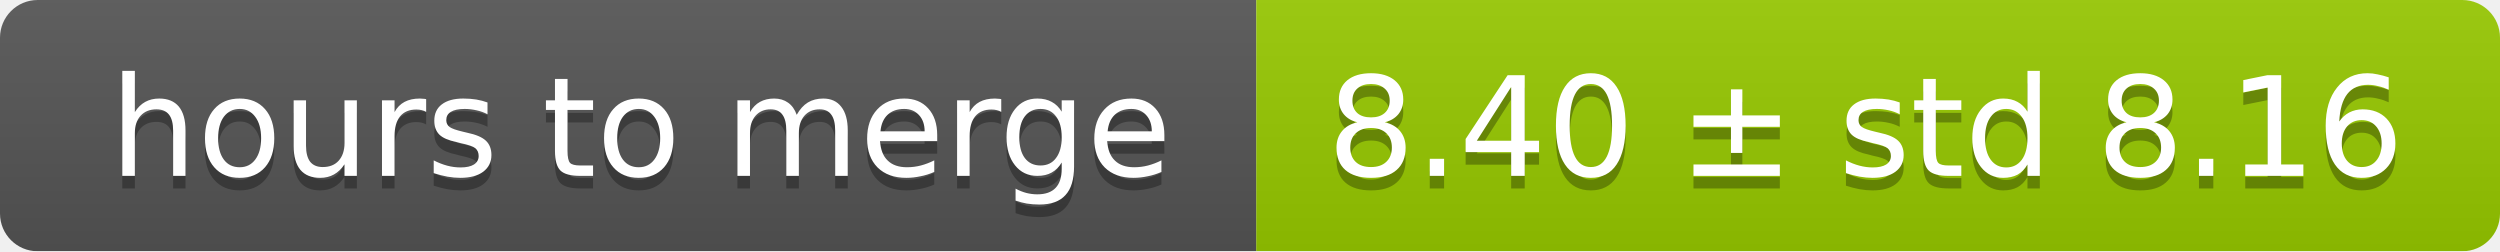
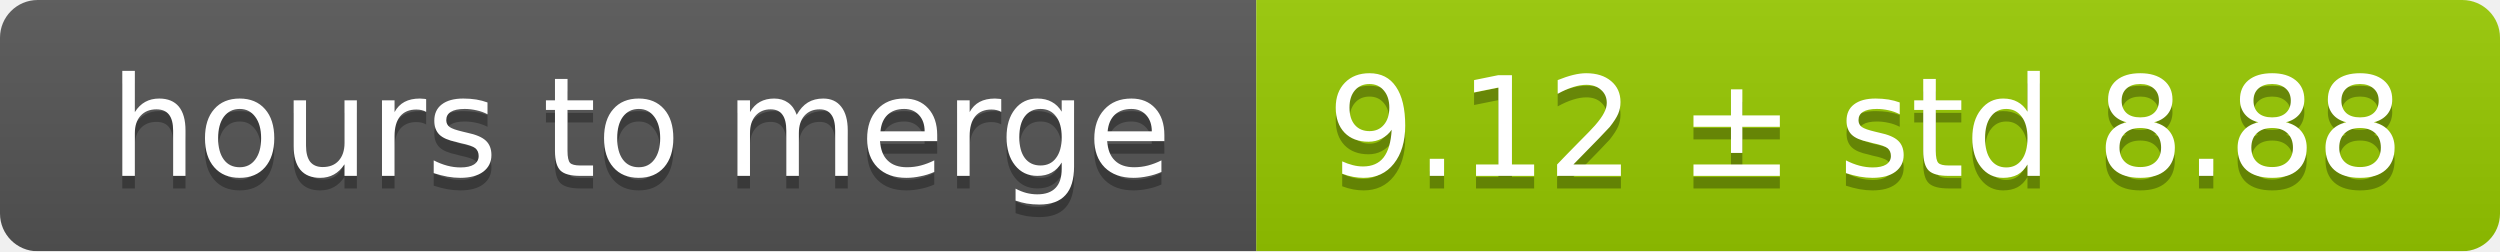
<svg xmlns="http://www.w3.org/2000/svg" width="199" height="20">
  <linearGradient id="smooth" x2="0" y2="100%">
    <stop offset="0" stop-color="#bbb" stop-opacity=".1" />
    <stop offset="1" stop-opacity=".1" />
  </linearGradient>
  <mask id="round">
    <rect width="199" height="20" rx="3" fill="#fff" />
  </mask>
  <g mask="url(#round)">
    <rect width="100" height="20" fill="#555" />
    <rect x="100" width="99" height="20" fill="#97ca00" />
    <rect width="199" height="20" fill="url(#smooth)" />
  </g>
  <g fill="#fff" text-anchor="middle" font-family="DejaVu Sans,Verdana,Geneva,sans-serif" font-size="11">
    <text x="51" y="15" fill="#010101" fill-opacity=".3">hours to merge</text>
    <text x="51" y="14">hours to merge</text>
-     <text x="148.5" y="15" fill="#010101" fill-opacity=".3">8.40 ± std 8.16</text>
-     <text x="148.5" y="14">8.40 ± std 8.16</text>
+     <text x="148.5" y="15" fill="#010101" fill-opacity=".3">9.12 ± std 8.88</text>
+     <text x="148.5" y="14">9.12 ± std 8.88</text>
  </g>
</svg>
